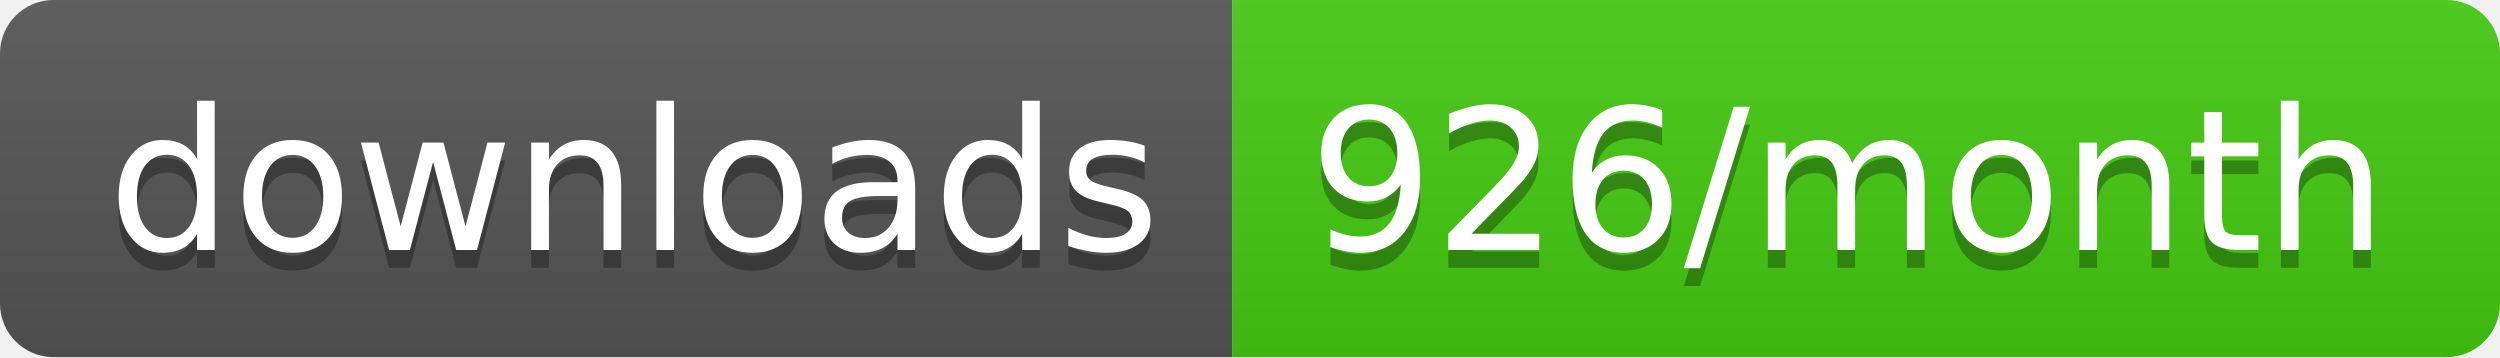
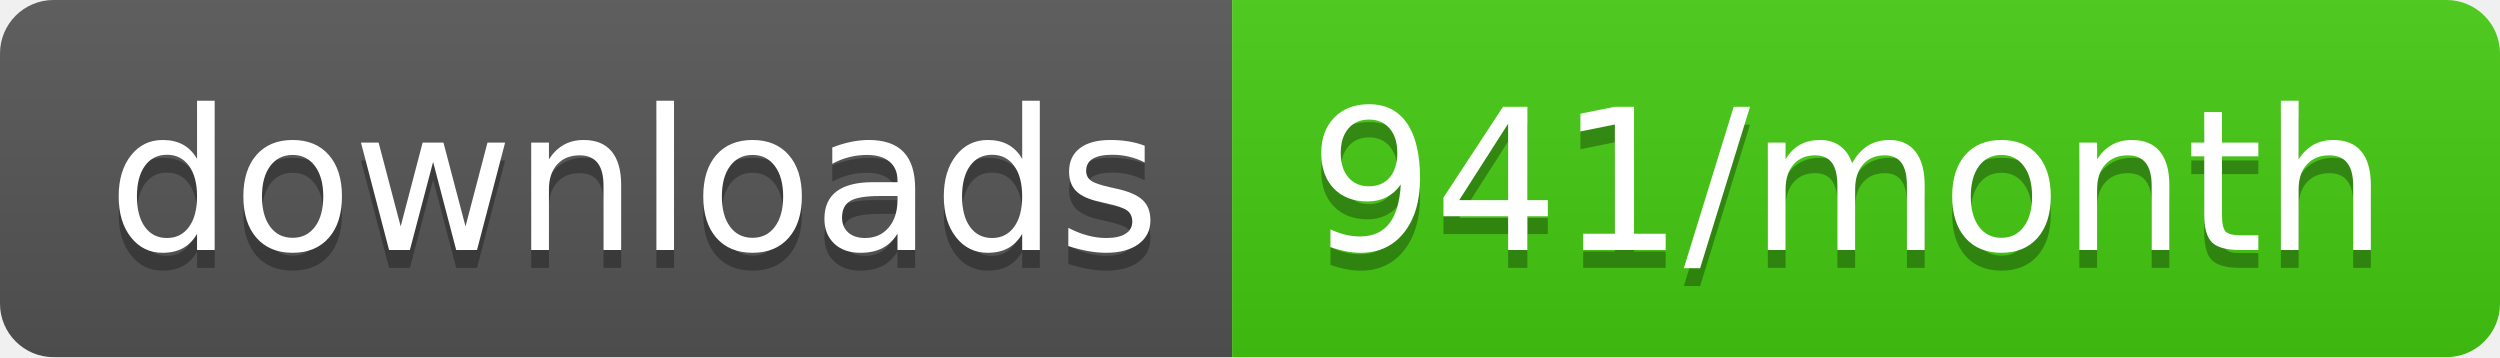
<svg xmlns="http://www.w3.org/2000/svg" width="140" height="20">
  <linearGradient id="b" x2="0" y2="100%">
    <stop offset="0" stop-color="#bbb" stop-opacity=".1" />
    <stop offset="1" stop-opacity=".1" />
  </linearGradient>
  <clipPath id="a">
    <rect width="140" height="20" rx="3" fill="#fff" />
  </clipPath>
  <g clip-path="url(#a)">
    <path fill="#555" d="M0 0h69v20H0z" />
    <path fill="#4c1" d="M69 0h71v20H69z" />
    <path fill="url(#b)" d="M0 0h140v20H0z" />
  </g>
  <g fill="#fff" text-anchor="middle" font-family="DejaVu Sans,Verdana,Geneva,sans-serif" font-size="110">
    <text x="355" y="150" fill="#010101" fill-opacity=".3" transform="scale(.1)" textLength="590">downloads</text>
    <text x="355" y="140" transform="scale(.1)" textLength="590">downloads</text>
-     <text x="1035" y="150" fill="#010101" fill-opacity=".3" transform="scale(.1)" textLength="610">926/month</text>
-     <text x="1035" y="140" transform="scale(.1)" textLength="610">926/month</text>
+     <text x="1035" y="150" fill="#010101" fill-opacity=".3" transform="scale(.1)" textLength="610">941/month</text>
+     <text x="1035" y="140" transform="scale(.1)" textLength="610">941/month</text>
  </g>
</svg>
